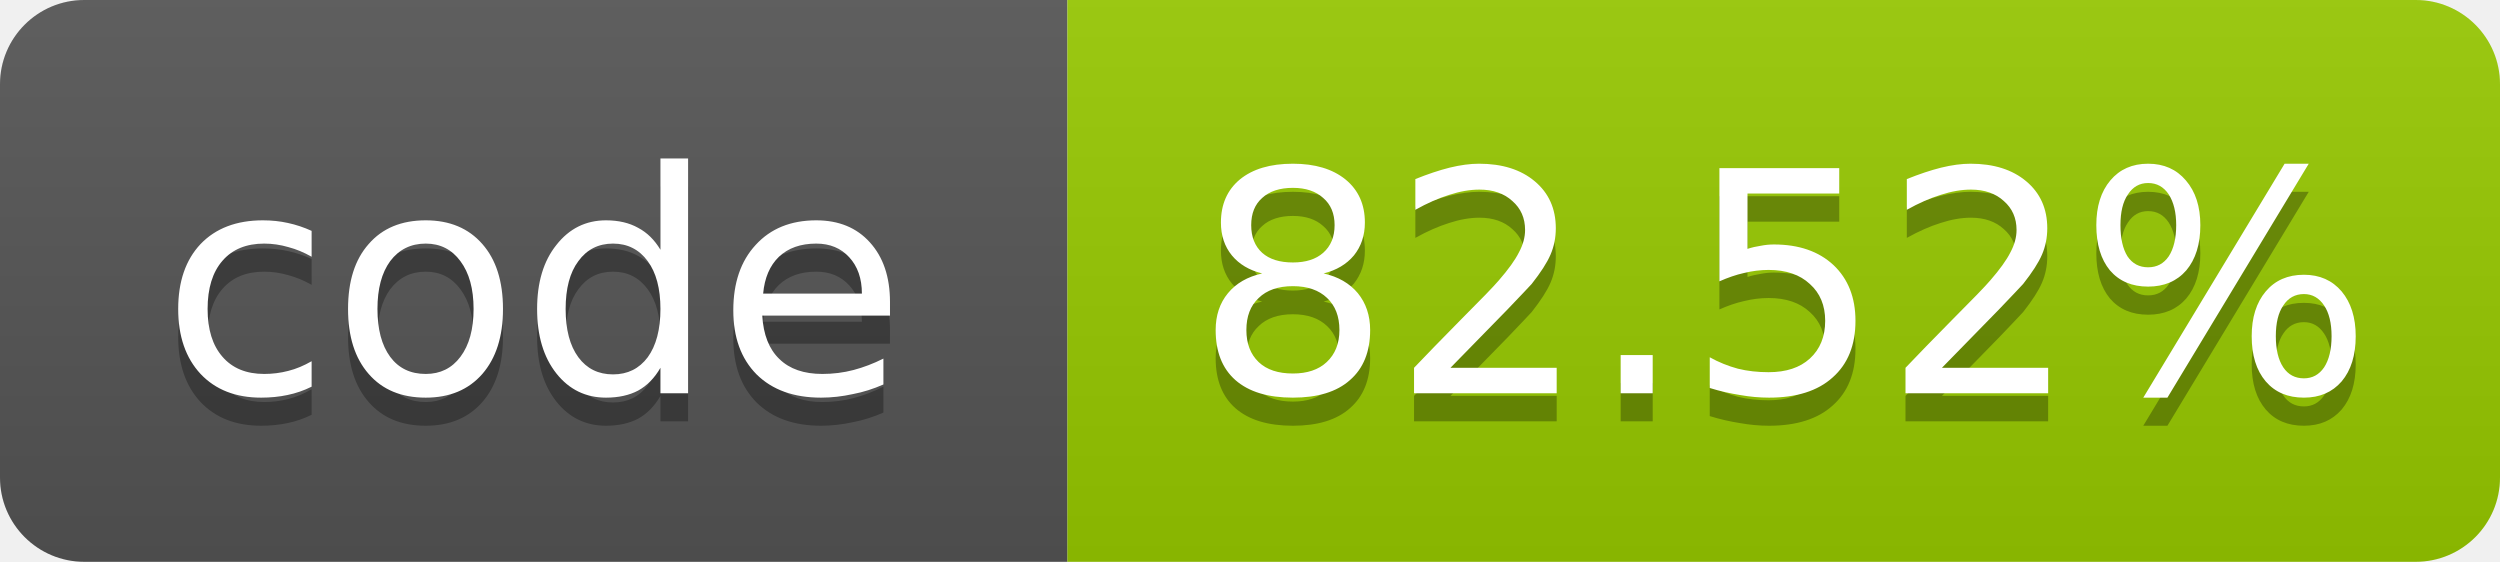
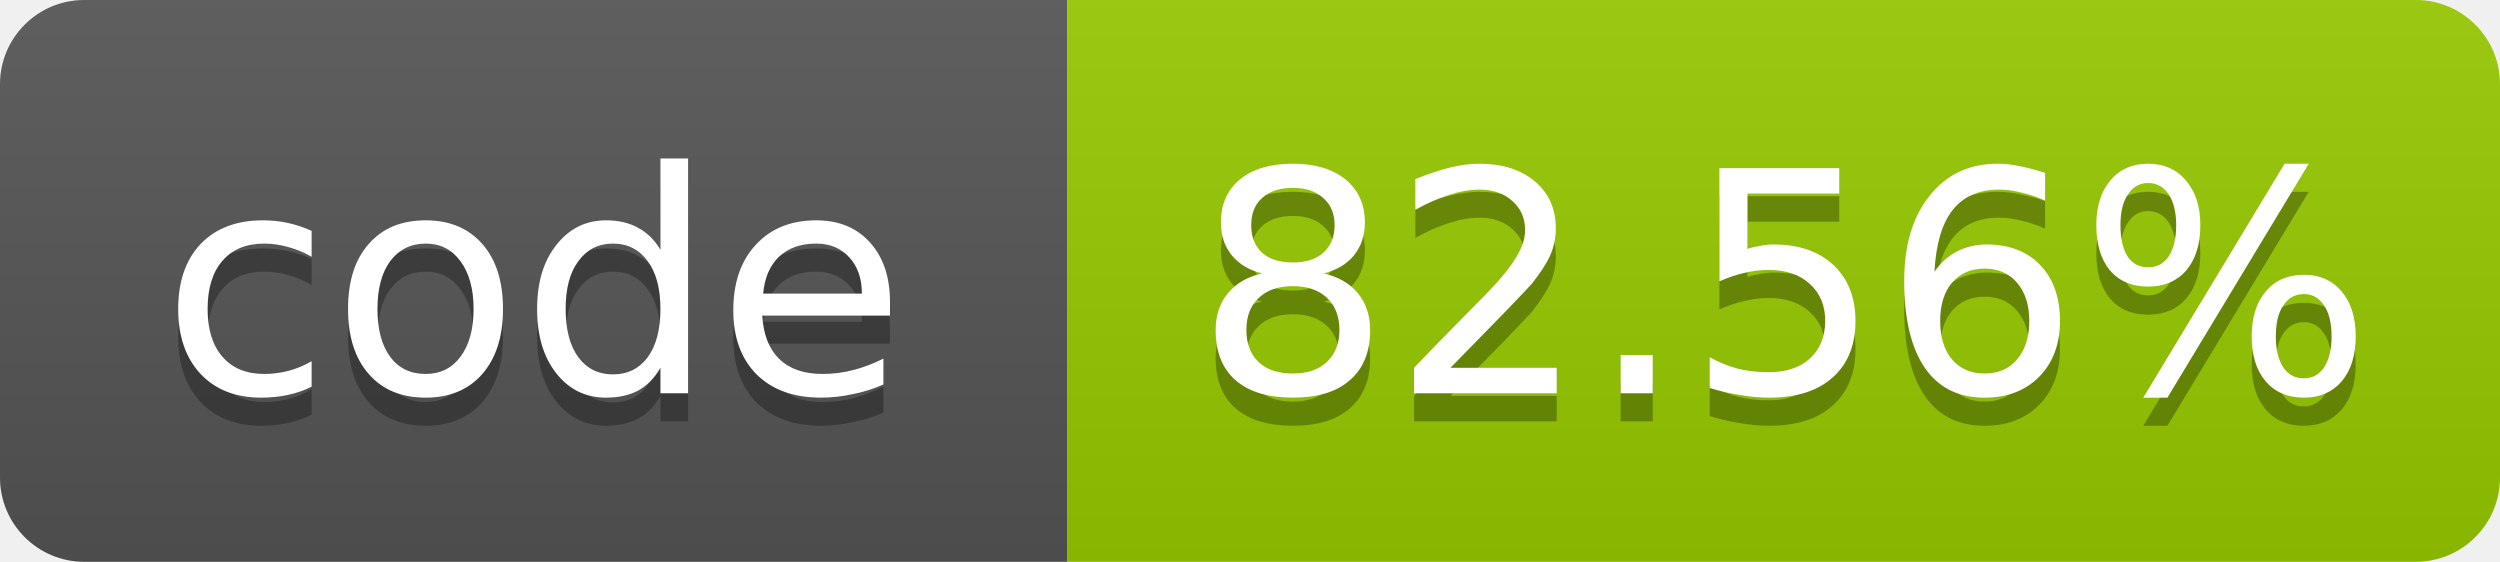
- <svg xmlns="http://www.w3.org/2000/svg" width="89" height="20" role="img" aria-label="code: 82.52%">
+ <svg xmlns="http://www.w3.org/2000/svg" width="89" height="20" role="img" aria-label="code: 82.56%">
  <linearGradient id="s" x2="0" y2="100%">
    <stop offset="0" stop-color="#bbb" stop-opacity=".1" />
    <stop offset="1" stop-opacity=".1" />
  </linearGradient>
  <clipPath id="r">
    <rect width="89" height="20" rx="3" fill="#fff" />
  </clipPath>
  <g clip-path="url(#r)">
    <rect width="38" height="20" fill="#555" />
    <rect x="38" width="51" height="20" fill="#97ca00" />
    <rect width="89" height="20" fill="url(#s)" />
  </g>
  <g fill="#fff" text-anchor="middle" font-family="Verdana,Geneva,DejaVu Sans,sans-serif" font-size="11">
    <text x="19.0" y="15" fill="#010101" fill-opacity=".3">code</text>
    <text x="19.0" y="14">code</text>
-     <text x="63.5" y="15" fill="#010101" fill-opacity=".3">82.52%</text>
-     <text x="63.5" y="14">82.52%</text>
+     <text x="63.5" y="15" fill="#010101" fill-opacity=".3">82.56%</text>
+     <text x="63.5" y="14">82.56%</text>
  </g>
</svg>
